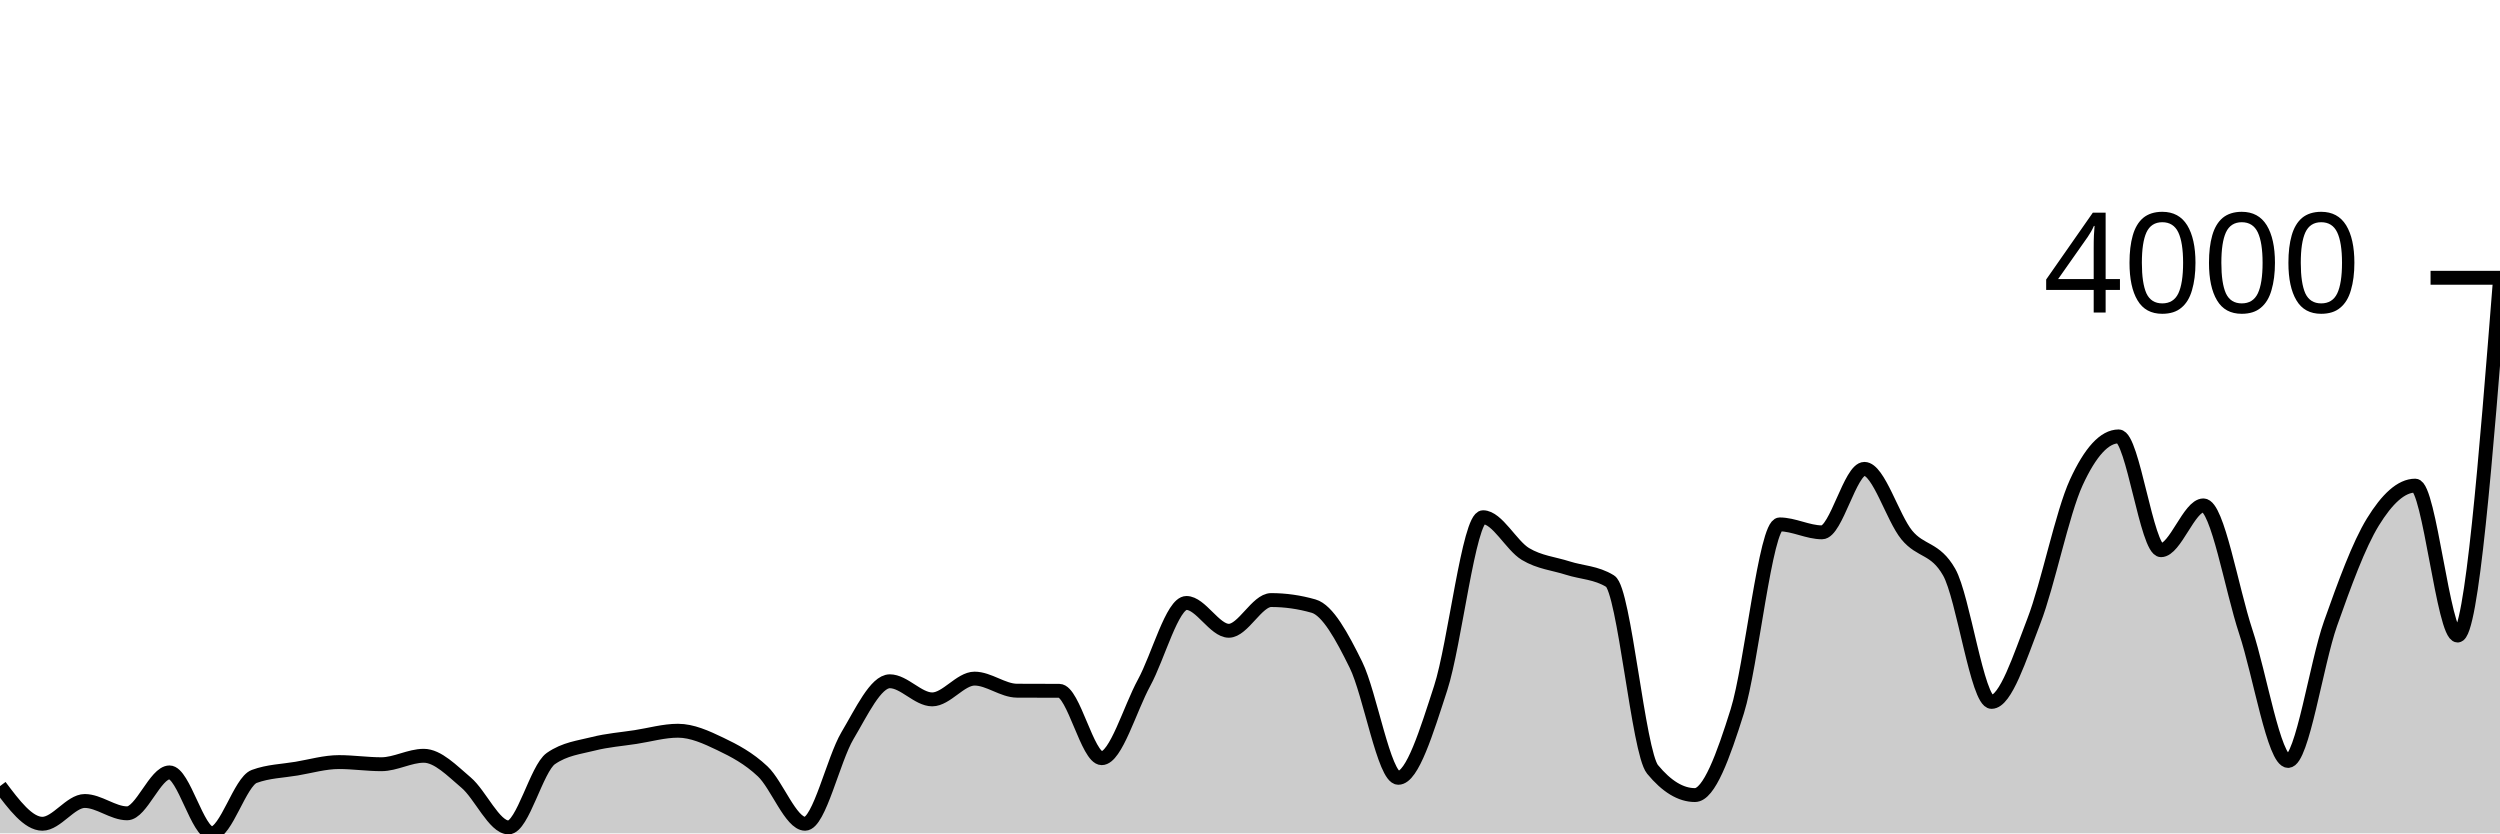
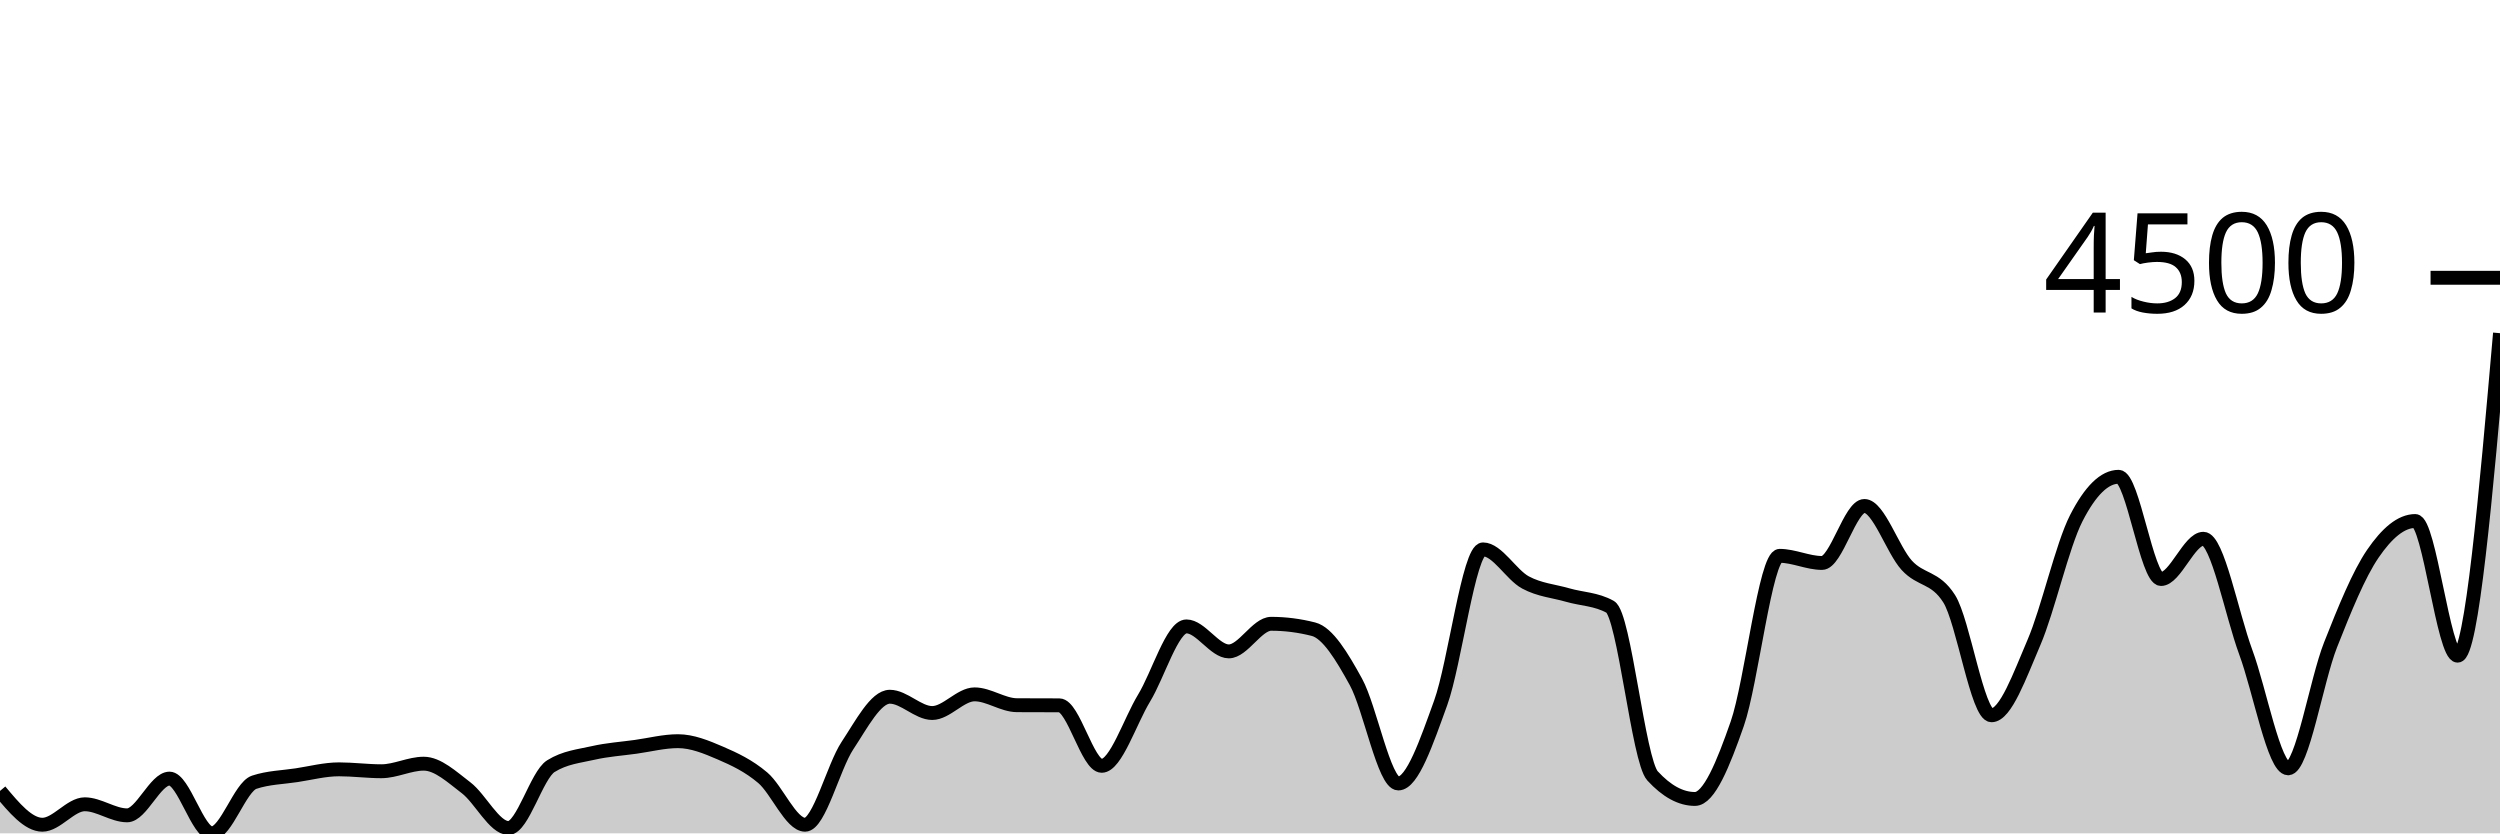
<svg xmlns="http://www.w3.org/2000/svg" viewBox="0 0 180 60">
  <g transform="translate(0,20)">
-     <path class="area" fill="rgba(0, 0, 0, 0.2)" d="M0,36.601C1.017,37.956,2.034,39.311,3.051,39.311C4.068,39.311,5.085,37.671,6.102,37.671C7.119,37.671,8.136,38.559,9.153,38.559C10.169,38.559,11.186,35.613,12.203,35.613C13.22,35.613,14.237,40,15.254,40C16.271,40,17.288,36.278,18.305,35.903C19.322,35.528,20.339,35.513,21.356,35.341C22.373,35.169,23.39,34.87,24.407,34.87C25.424,34.87,26.441,35.024,27.458,35.024C28.475,35.024,29.492,34.416,30.508,34.416C31.525,34.416,32.542,35.488,33.559,36.347C34.576,37.207,35.593,39.574,36.61,39.574C37.627,39.574,38.644,35.323,39.661,34.616C40.678,33.909,41.695,33.814,42.712,33.555C43.729,33.297,44.746,33.223,45.763,33.066C46.78,32.909,47.797,32.613,48.814,32.613C49.831,32.613,50.847,33.077,51.864,33.564C52.881,34.052,53.898,34.583,54.915,35.54C55.932,36.498,56.949,39.311,57.966,39.311C58.983,39.311,60,34.676,61.017,32.966C62.034,31.256,63.051,29.051,64.068,29.051C65.085,29.051,66.102,30.356,67.119,30.356C68.136,30.356,69.153,28.86,70.169,28.86C71.186,28.86,72.203,29.724,73.22,29.73C74.237,29.736,75.254,29.733,76.271,29.739C77.288,29.745,78.305,34.589,79.322,34.589C80.339,34.589,81.356,31.022,82.373,29.159C83.39,27.297,84.407,23.413,85.424,23.413C86.441,23.413,87.458,25.416,88.475,25.416C89.492,25.416,90.508,23.204,91.525,23.204C92.542,23.204,93.559,23.349,94.576,23.639C95.593,23.929,96.61,25.803,97.627,27.863C98.644,29.924,99.661,36.003,100.678,36.003C101.695,36.003,102.712,32.667,103.729,29.54C104.746,26.413,105.763,17.24,106.78,17.24C107.797,17.24,108.814,19.276,109.831,19.887C110.847,20.497,111.864,20.576,112.881,20.902C113.898,21.228,114.915,21.216,115.932,21.845C116.949,22.473,117.966,34.163,118.983,35.395C120,36.628,121.017,37.245,122.034,37.245C123.051,37.245,124.068,34.456,125.085,31.208C126.102,27.96,127.119,17.757,128.136,17.757C129.153,17.757,130.169,18.328,131.186,18.328C132.203,18.328,133.22,13.759,134.237,13.759C135.254,13.759,136.271,17.279,137.288,18.518C138.305,19.757,139.322,19.409,140.339,21.192C141.356,22.975,142.373,30.537,143.39,30.537C144.407,30.537,145.424,27.342,146.441,24.709C147.458,22.076,148.475,16.95,149.492,14.738C150.508,12.527,151.525,11.421,152.542,11.421C153.559,11.421,154.576,19.615,155.593,19.615C156.61,19.615,157.627,16.388,158.644,16.388C159.661,16.388,160.678,22.413,161.695,25.479C162.712,28.546,163.729,34.788,164.746,34.788C165.763,34.788,166.78,27.766,167.797,24.899C168.814,22.032,169.831,19.24,170.847,17.584C171.864,15.929,172.881,14.965,173.898,14.965C174.915,14.965,175.932,25.76,176.949,25.76C177.966,25.76,178.983,12.921,180,0.082L180,40C178.983,40,177.966,40,176.949,40C175.932,40,174.915,40,173.898,40C172.881,40,171.864,40,170.847,40C169.831,40,168.814,40,167.797,40C166.78,40,165.763,40,164.746,40C163.729,40,162.712,40,161.695,40C160.678,40,159.661,40,158.644,40C157.627,40,156.61,40,155.593,40C154.576,40,153.559,40,152.542,40C151.525,40,150.508,40,149.492,40C148.475,40,147.458,40,146.441,40C145.424,40,144.407,40,143.39,40C142.373,40,141.356,40,140.339,40C139.322,40,138.305,40,137.288,40C136.271,40,135.254,40,134.237,40C133.22,40,132.203,40,131.186,40C130.169,40,129.153,40,128.136,40C127.119,40,126.102,40,125.085,40C124.068,40,123.051,40,122.034,40C121.017,40,120,40,118.983,40C117.966,40,116.949,40,115.932,40C114.915,40,113.898,40,112.881,40C111.864,40,110.847,40,109.831,40C108.814,40,107.797,40,106.78,40C105.763,40,104.746,40,103.729,40C102.712,40,101.695,40,100.678,40C99.661,40,98.644,40,97.627,40C96.61,40,95.593,40,94.576,40C93.559,40,92.542,40,91.525,40C90.508,40,89.492,40,88.475,40C87.458,40,86.441,40,85.424,40C84.407,40,83.39,40,82.373,40C81.356,40,80.339,40,79.322,40C78.305,40,77.288,40,76.271,40C75.254,40,74.237,40,73.22,40C72.203,40,71.186,40,70.169,40C69.153,40,68.136,40,67.119,40C66.102,40,65.085,40,64.068,40C63.051,40,62.034,40,61.017,40C60,40,58.983,40,57.966,40C56.949,40,55.932,40,54.915,40C53.898,40,52.881,40,51.864,40C50.847,40,49.831,40,48.814,40C47.797,40,46.78,40,45.763,40C44.746,40,43.729,40,42.712,40C41.695,40,40.678,40,39.661,40C38.644,40,37.627,40,36.61,40C35.593,40,34.576,40,33.559,40C32.542,40,31.525,40,30.508,40C29.492,40,28.475,40,27.458,40C26.441,40,25.424,40,24.407,40C23.39,40,22.373,40,21.356,40C20.339,40,19.322,40,18.305,40C17.288,40,16.271,40,15.254,40C14.237,40,13.22,40,12.203,40C11.186,40,10.169,40,9.153,40C8.136,40,7.119,40,6.102,40C5.085,40,4.068,40,3.051,40C2.034,40,1.017,40,0,40Z" />
-     <path class="line" stroke="black" fill="none" d="M0,36.601C1.017,37.956,2.034,39.311,3.051,39.311C4.068,39.311,5.085,37.671,6.102,37.671C7.119,37.671,8.136,38.559,9.153,38.559C10.169,38.559,11.186,35.613,12.203,35.613C13.22,35.613,14.237,40,15.254,40C16.271,40,17.288,36.278,18.305,35.903C19.322,35.528,20.339,35.513,21.356,35.341C22.373,35.169,23.39,34.87,24.407,34.87C25.424,34.87,26.441,35.024,27.458,35.024C28.475,35.024,29.492,34.416,30.508,34.416C31.525,34.416,32.542,35.488,33.559,36.347C34.576,37.207,35.593,39.574,36.61,39.574C37.627,39.574,38.644,35.323,39.661,34.616C40.678,33.909,41.695,33.814,42.712,33.555C43.729,33.297,44.746,33.223,45.763,33.066C46.78,32.909,47.797,32.613,48.814,32.613C49.831,32.613,50.847,33.077,51.864,33.564C52.881,34.052,53.898,34.583,54.915,35.54C55.932,36.498,56.949,39.311,57.966,39.311C58.983,39.311,60,34.676,61.017,32.966C62.034,31.256,63.051,29.051,64.068,29.051C65.085,29.051,66.102,30.356,67.119,30.356C68.136,30.356,69.153,28.86,70.169,28.86C71.186,28.86,72.203,29.724,73.22,29.73C74.237,29.736,75.254,29.733,76.271,29.739C77.288,29.745,78.305,34.589,79.322,34.589C80.339,34.589,81.356,31.022,82.373,29.159C83.39,27.297,84.407,23.413,85.424,23.413C86.441,23.413,87.458,25.416,88.475,25.416C89.492,25.416,90.508,23.204,91.525,23.204C92.542,23.204,93.559,23.349,94.576,23.639C95.593,23.929,96.61,25.803,97.627,27.863C98.644,29.924,99.661,36.003,100.678,36.003C101.695,36.003,102.712,32.667,103.729,29.54C104.746,26.413,105.763,17.24,106.78,17.24C107.797,17.24,108.814,19.276,109.831,19.887C110.847,20.497,111.864,20.576,112.881,20.902C113.898,21.228,114.915,21.216,115.932,21.845C116.949,22.473,117.966,34.163,118.983,35.395C120,36.628,121.017,37.245,122.034,37.245C123.051,37.245,124.068,34.456,125.085,31.208C126.102,27.96,127.119,17.757,128.136,17.757C129.153,17.757,130.169,18.328,131.186,18.328C132.203,18.328,133.22,13.759,134.237,13.759C135.254,13.759,136.271,17.279,137.288,18.518C138.305,19.757,139.322,19.409,140.339,21.192C141.356,22.975,142.373,30.537,143.39,30.537C144.407,30.537,145.424,27.342,146.441,24.709C147.458,22.076,148.475,16.95,149.492,14.738C150.508,12.527,151.525,11.421,152.542,11.421C153.559,11.421,154.576,19.615,155.593,19.615C156.61,19.615,157.627,16.388,158.644,16.388C159.661,16.388,160.678,22.413,161.695,25.479C162.712,28.546,163.729,34.788,164.746,34.788C165.763,34.788,166.78,27.766,167.797,24.899C168.814,22.032,169.831,19.24,170.847,17.584C171.864,15.929,172.881,14.965,173.898,14.965C174.915,14.965,175.932,25.76,176.949,25.76C177.966,25.76,178.983,12.921,180,0.082" />
+     <path class="area" fill="rgba(0, 0, 0, 0.2)" d="M0,36.947C1.017,38.164,2.034,39.381,3.051,39.381C4.068,39.381,5.085,37.908,6.102,37.908C7.119,37.908,8.136,38.705,9.153,38.705C10.169,38.705,11.186,36.059,12.203,36.059C13.22,36.059,14.237,40,15.254,40C16.271,40,17.288,36.656,18.305,36.32C19.322,35.983,20.339,35.97,21.356,35.815C22.373,35.66,23.39,35.392,24.407,35.392C25.424,35.392,26.441,35.53,27.458,35.53C28.475,35.53,29.492,34.985,30.508,34.985C31.525,34.985,32.542,35.947,33.559,36.719C34.576,37.491,35.593,39.617,36.61,39.617C37.627,39.617,38.644,35.799,39.661,35.164C40.678,34.529,41.695,34.443,42.712,34.211C43.729,33.979,44.746,33.913,45.763,33.772C46.78,33.631,47.797,33.365,48.814,33.365C49.831,33.365,50.847,33.781,51.864,34.219C52.881,34.658,53.898,35.134,54.915,35.994C55.932,36.855,56.949,39.381,57.966,39.381C58.983,39.381,60,35.218,61.017,33.682C62.034,32.146,63.051,30.165,64.068,30.165C65.085,30.165,66.102,31.337,67.119,31.337C68.136,31.337,69.153,29.994,70.169,29.994C71.186,29.994,72.203,30.77,73.22,30.775C74.237,30.781,75.254,30.778,76.271,30.784C77.288,30.789,78.305,35.139,79.322,35.139C80.339,35.139,81.356,31.936,82.373,30.263C83.39,28.589,84.407,25.101,85.424,25.101C86.441,25.101,87.458,26.9,88.475,26.9C89.492,26.9,90.508,24.913,91.525,24.913C92.542,24.913,93.559,25.044,94.576,25.304C95.593,25.565,96.61,27.247,97.627,29.098C98.644,30.949,99.661,36.41,100.678,36.41C101.695,36.41,102.712,33.413,103.729,30.605C104.746,27.796,105.763,19.556,106.78,19.556C107.797,19.556,108.814,21.385,109.831,21.934C110.847,22.482,111.864,22.552,112.881,22.846C113.898,23.139,114.915,23.128,115.932,23.692C116.949,24.257,117.966,34.757,118.983,35.864C120,36.971,121.017,37.525,122.034,37.525C123.051,37.525,124.068,35.02,125.085,32.103C126.102,29.185,127.119,20.02,128.136,20.02C129.153,20.02,130.169,20.533,131.186,20.533C132.203,20.533,133.22,16.43,134.237,16.43C135.254,16.43,136.271,19.592,137.288,20.704C138.305,21.817,139.322,21.505,140.339,23.106C141.356,24.707,142.373,31.5,143.39,31.5C144.407,31.5,145.424,28.63,146.441,26.265C147.458,23.9,148.475,19.296,149.492,17.309C150.508,15.323,151.525,14.329,152.542,14.329C153.559,14.329,154.576,21.689,155.593,21.689C156.61,21.689,157.627,18.791,158.644,18.791C159.661,18.791,160.678,24.202,161.695,26.957C162.712,29.712,163.729,35.319,164.746,35.319C165.763,35.319,166.78,29.011,167.797,26.436C168.814,23.861,169.831,21.353,170.847,19.866C171.864,18.378,172.881,17.513,173.898,17.513C174.915,17.513,175.932,27.209,176.949,27.209C177.966,27.209,178.983,15.599,180,3.989L180,40C178.983,40,177.966,40,176.949,40C175.932,40,174.915,40,173.898,40C172.881,40,171.864,40,170.847,40C169.831,40,168.814,40,167.797,40C166.78,40,165.763,40,164.746,40C163.729,40,162.712,40,161.695,40C160.678,40,159.661,40,158.644,40C157.627,40,156.61,40,155.593,40C154.576,40,153.559,40,152.542,40C151.525,40,150.508,40,149.492,40C148.475,40,147.458,40,146.441,40C145.424,40,144.407,40,143.39,40C142.373,40,141.356,40,140.339,40C139.322,40,138.305,40,137.288,40C136.271,40,135.254,40,134.237,40C133.22,40,132.203,40,131.186,40C130.169,40,129.153,40,128.136,40C127.119,40,126.102,40,125.085,40C124.068,40,123.051,40,122.034,40C121.017,40,120,40,118.983,40C117.966,40,116.949,40,115.932,40C114.915,40,113.898,40,112.881,40C111.864,40,110.847,40,109.831,40C108.814,40,107.797,40,106.78,40C105.763,40,104.746,40,103.729,40C102.712,40,101.695,40,100.678,40C99.661,40,98.644,40,97.627,40C96.61,40,95.593,40,94.576,40C93.559,40,92.542,40,91.525,40C90.508,40,89.492,40,88.475,40C87.458,40,86.441,40,85.424,40C84.407,40,83.39,40,82.373,40C81.356,40,80.339,40,79.322,40C78.305,40,77.288,40,76.271,40C75.254,40,74.237,40,73.22,40C72.203,40,71.186,40,70.169,40C69.153,40,68.136,40,67.119,40C66.102,40,65.085,40,64.068,40C63.051,40,62.034,40,61.017,40C60,40,58.983,40,57.966,40C56.949,40,55.932,40,54.915,40C53.898,40,52.881,40,51.864,40C50.847,40,49.831,40,48.814,40C47.797,40,46.78,40,45.763,40C44.746,40,43.729,40,42.712,40C41.695,40,40.678,40,39.661,40C38.644,40,37.627,40,36.61,40C35.593,40,34.576,40,33.559,40C32.542,40,31.525,40,30.508,40C29.492,40,28.475,40,27.458,40C26.441,40,25.424,40,24.407,40C23.39,40,22.373,40,21.356,40C20.339,40,19.322,40,18.305,40C17.288,40,16.271,40,15.254,40C14.237,40,13.22,40,12.203,40C11.186,40,10.169,40,9.153,40C8.136,40,7.119,40,6.102,40C5.085,40,4.068,40,3.051,40C2.034,40,1.017,40,0,40Z" />
+     <path class="line" stroke="black" fill="none" d="M0,36.947C1.017,38.164,2.034,39.381,3.051,39.381C4.068,39.381,5.085,37.908,6.102,37.908C7.119,37.908,8.136,38.705,9.153,38.705C10.169,38.705,11.186,36.059,12.203,36.059C13.22,36.059,14.237,40,15.254,40C16.271,40,17.288,36.656,18.305,36.32C19.322,35.983,20.339,35.97,21.356,35.815C22.373,35.66,23.39,35.392,24.407,35.392C25.424,35.392,26.441,35.53,27.458,35.53C28.475,35.53,29.492,34.985,30.508,34.985C31.525,34.985,32.542,35.947,33.559,36.719C34.576,37.491,35.593,39.617,36.61,39.617C37.627,39.617,38.644,35.799,39.661,35.164C40.678,34.529,41.695,34.443,42.712,34.211C43.729,33.979,44.746,33.913,45.763,33.772C46.78,33.631,47.797,33.365,48.814,33.365C49.831,33.365,50.847,33.781,51.864,34.219C52.881,34.658,53.898,35.134,54.915,35.994C55.932,36.855,56.949,39.381,57.966,39.381C58.983,39.381,60,35.218,61.017,33.682C62.034,32.146,63.051,30.165,64.068,30.165C65.085,30.165,66.102,31.337,67.119,31.337C68.136,31.337,69.153,29.994,70.169,29.994C71.186,29.994,72.203,30.77,73.22,30.775C74.237,30.781,75.254,30.778,76.271,30.784C77.288,30.789,78.305,35.139,79.322,35.139C80.339,35.139,81.356,31.936,82.373,30.263C83.39,28.589,84.407,25.101,85.424,25.101C86.441,25.101,87.458,26.9,88.475,26.9C89.492,26.9,90.508,24.913,91.525,24.913C92.542,24.913,93.559,25.044,94.576,25.304C95.593,25.565,96.61,27.247,97.627,29.098C98.644,30.949,99.661,36.41,100.678,36.41C101.695,36.41,102.712,33.413,103.729,30.605C104.746,27.796,105.763,19.556,106.78,19.556C107.797,19.556,108.814,21.385,109.831,21.934C110.847,22.482,111.864,22.552,112.881,22.846C113.898,23.139,114.915,23.128,115.932,23.692C116.949,24.257,117.966,34.757,118.983,35.864C120,36.971,121.017,37.525,122.034,37.525C123.051,37.525,124.068,35.02,125.085,32.103C126.102,29.185,127.119,20.02,128.136,20.02C129.153,20.02,130.169,20.533,131.186,20.533C132.203,20.533,133.22,16.43,134.237,16.43C135.254,16.43,136.271,19.592,137.288,20.704C138.305,21.817,139.322,21.505,140.339,23.106C141.356,24.707,142.373,31.5,143.39,31.5C144.407,31.5,145.424,28.63,146.441,26.265C147.458,23.9,148.475,19.296,149.492,17.309C150.508,15.323,151.525,14.329,152.542,14.329C153.559,14.329,154.576,21.689,155.593,21.689C156.61,21.689,157.627,18.791,158.644,18.791C159.661,18.791,160.678,24.202,161.695,26.957C162.712,29.712,163.729,35.319,164.746,35.319C165.763,35.319,166.78,29.011,167.797,26.436C168.814,23.861,169.831,21.353,170.847,19.866C171.864,18.378,172.881,17.513,173.898,17.513C174.915,17.513,175.932,27.209,176.949,27.209C177.966,27.209,178.983,15.599,180,3.989" />
    <path class="axis-ceiling" stroke-width="1" stroke="black" fill="none" d="M175,0L180,0" />
-     <text class="axis-ceiling-label" font-family="sans-serif" text-anchor="end" font-size="10px" x="170" y="2.5">4000</text>
+     <text class="axis-ceiling-label" font-family="sans-serif" text-anchor="end" font-size="10px" x="170" y="2.5">4500</text>
  </g>
</svg>
